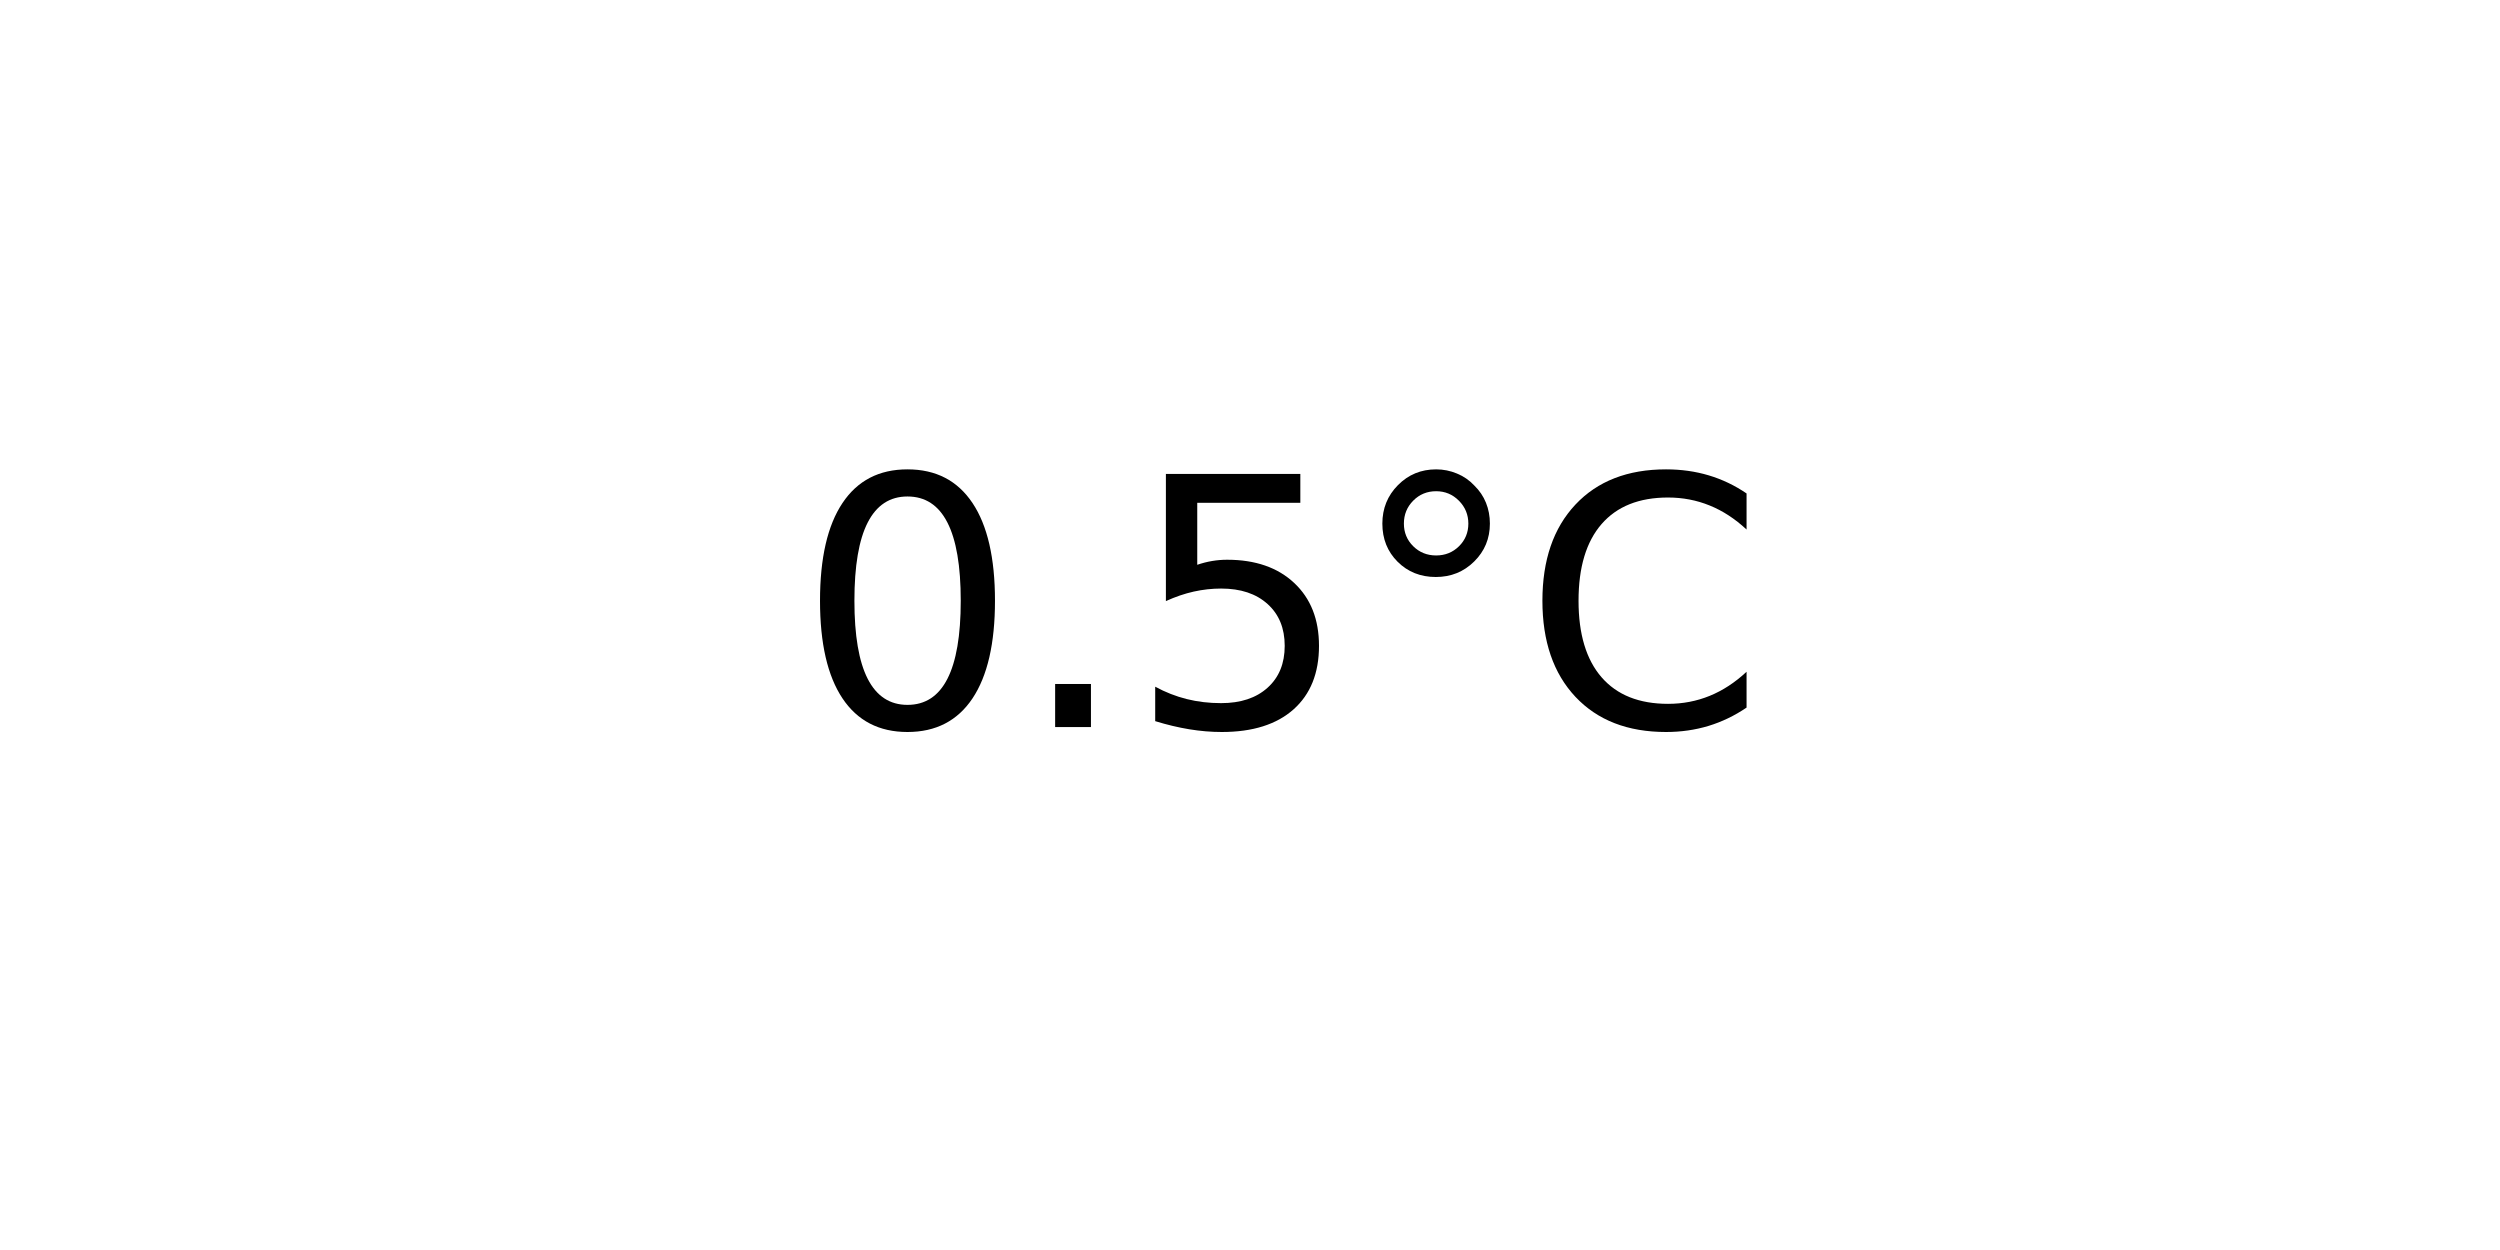
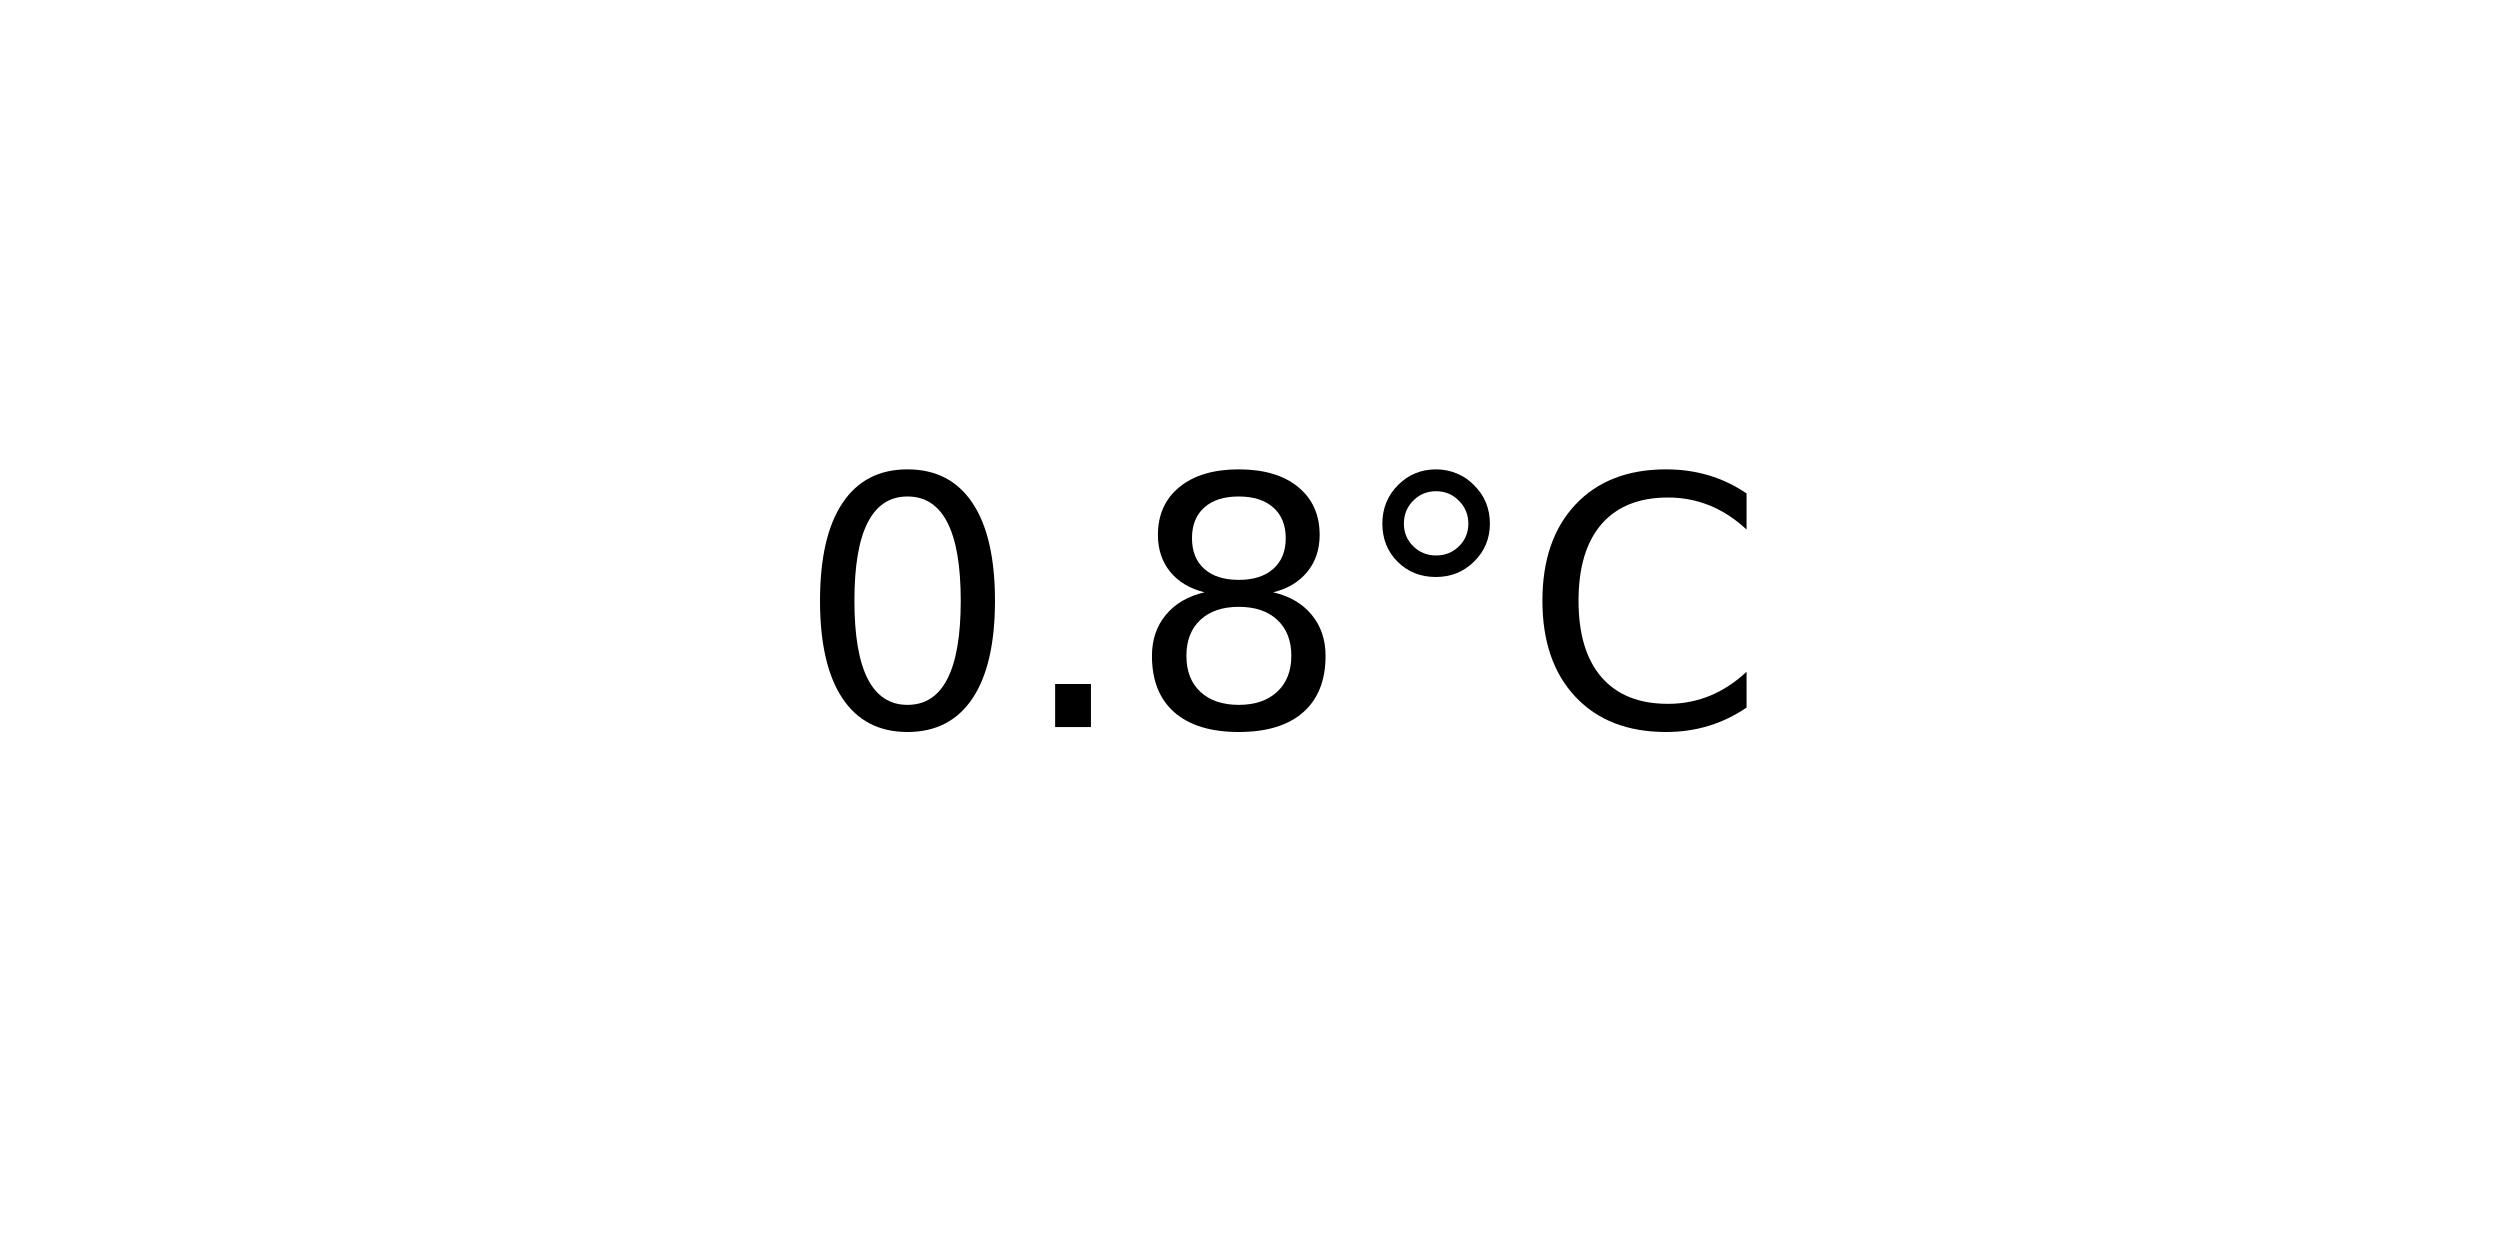
<svg xmlns="http://www.w3.org/2000/svg" xmlns:xlink="http://www.w3.org/1999/xlink" width="72pt" height="36pt" viewBox="0 0 72 36" version="1.1">
  <defs>
    <style type="text/css">*{stroke-linejoin: round; stroke-linecap: butt}</style>
  </defs>
  <g id="figure_1">
    <g id="axes_1">
      <g id="text_1">
        <g transform="translate(22.95703 20.93937) scale(0.1 -0.1)">
          <defs>
            <path id="DejaVuSans-30" d="M 2034 4250  Q 1547 4250 1301 3770  Q 1056 3291 1056 2328  Q 1056 1369 1301 889  Q 1547 409 2034 409  Q 2525 409 2770 889  Q 3016 1369 3016 2328  Q 3016 3291 2770 3770  Q 2525 4250 2034 4250  z M 2034 4750  Q 2819 4750 3233 4129  Q 3647 3509 3647 2328  Q 3647 1150 3233 529  Q 2819 -91 2034 -91  Q 1250 -91 836 529  Q 422 1150 422 2328  Q 422 3509 836 4129  Q 1250 4750 2034 4750  z " transform="scale(0.015625)" />
            <path id="DejaVuSans-2e" d="M 684 794  L 1344 794  L 1344 0  L 684 0  L 684 794  z " transform="scale(0.015625)" />
-             <path id="DejaVuSans-35" d="M 691 4666  L 3169 4666  L 3169 4134  L 1269 4134  L 1269 2991  Q 1406 3038 1543 3061  Q 1681 3084 1819 3084  Q 2600 3084 3056 2656  Q 3513 2228 3513 1497  Q 3513 744 3044 326  Q 2575 -91 1722 -91  Q 1428 -91 1123 -41  Q 819 9 494 109  L 494 744  Q 775 591 1075 516  Q 1375 441 1709 441  Q 2250 441 2565 725  Q 2881 1009 2881 1497  Q 2881 1984 2565 2268  Q 2250 2553 1709 2553  Q 1456 2553 1204 2497  Q 953 2441 691 2322  L 691 4666  z " transform="scale(0.015625)" />
+             <path id="DejaVuSans-38" d="M 2034 2216  Q 1584 2216 1326 1975  Q 1069 1734 1069 1313  Q 1069 891 1326 650  Q 1584 409 2034 409  Q 2484 409 2743 651  Q 3003 894 3003 1313  Q 3003 1734 2745 1975  Q 2488 2216 2034 2216  z M 1403 2484  Q 997 2584 770 2862  Q 544 3141 544 3541  Q 544 4100 942 4425  Q 1341 4750 2034 4750  Q 2731 4750 3128 4425  Q 3525 4100 3525 3541  Q 3525 3141 3298 2862  Q 3072 2584 2669 2484  Q 3125 2378 3379 2068  Q 3634 1759 3634 1313  Q 3634 634 3220 271  Q 2806 -91 2034 -91  Q 1263 -91 848 271  Q 434 634 434 1313  Q 434 1759 690 2068  Q 947 2378 1403 2484  z M 1172 3481  Q 1172 3119 1398 2916  Q 1625 2713 2034 2713  Q 2441 2713 2670 2916  Q 2900 3119 2900 3481  Q 2900 3844 2670 4047  Q 2441 4250 2034 4250  Q 1625 4250 1398 4047  Q 1172 3844 1172 3481  z " transform="scale(0.015625)" />
            <path id="DejaVuSans-b0" d="M 1600 4347  Q 1350 4347 1178 4173  Q 1006 4000 1006 3750  Q 1006 3503 1178 3333  Q 1350 3163 1600 3163  Q 1850 3163 2022 3333  Q 2194 3503 2194 3750  Q 2194 3997 2020 4172  Q 1847 4347 1600 4347  z M 1600 4750  Q 1800 4750 1984 4673  Q 2169 4597 2303 4453  Q 2447 4313 2519 4134  Q 2591 3956 2591 3750  Q 2591 3338 2302 3052  Q 2013 2766 1594 2766  Q 1172 2766 890 3047  Q 609 3328 609 3750  Q 609 4169 896 4459  Q 1184 4750 1600 4750  z " transform="scale(0.015625)" />
            <path id="DejaVuSans-43" d="M 4122 4306  L 4122 3641  Q 3803 3938 3442 4084  Q 3081 4231 2675 4231  Q 1875 4231 1450 3742  Q 1025 3253 1025 2328  Q 1025 1406 1450 917  Q 1875 428 2675 428  Q 3081 428 3442 575  Q 3803 722 4122 1019  L 4122 359  Q 3791 134 3420 21  Q 3050 -91 2638 -91  Q 1578 -91 968 557  Q 359 1206 359 2328  Q 359 3453 968 4101  Q 1578 4750 2638 4750  Q 3056 4750 3426 4639  Q 3797 4528 4122 4306  z " transform="scale(0.015625)" />
          </defs>
          <use xlink:href="#DejaVuSans-30" />
          <use xlink:href="#DejaVuSans-2e" x="63.623" />
-           <use xlink:href="#DejaVuSans-35" x="95.41" />
+           <use xlink:href="#DejaVuSans-38" x="95.41" />
          <use xlink:href="#DejaVuSans-b0" x="159.033" />
          <use xlink:href="#DejaVuSans-43" x="209.033" />
        </g>
      </g>
    </g>
  </g>
</svg>
